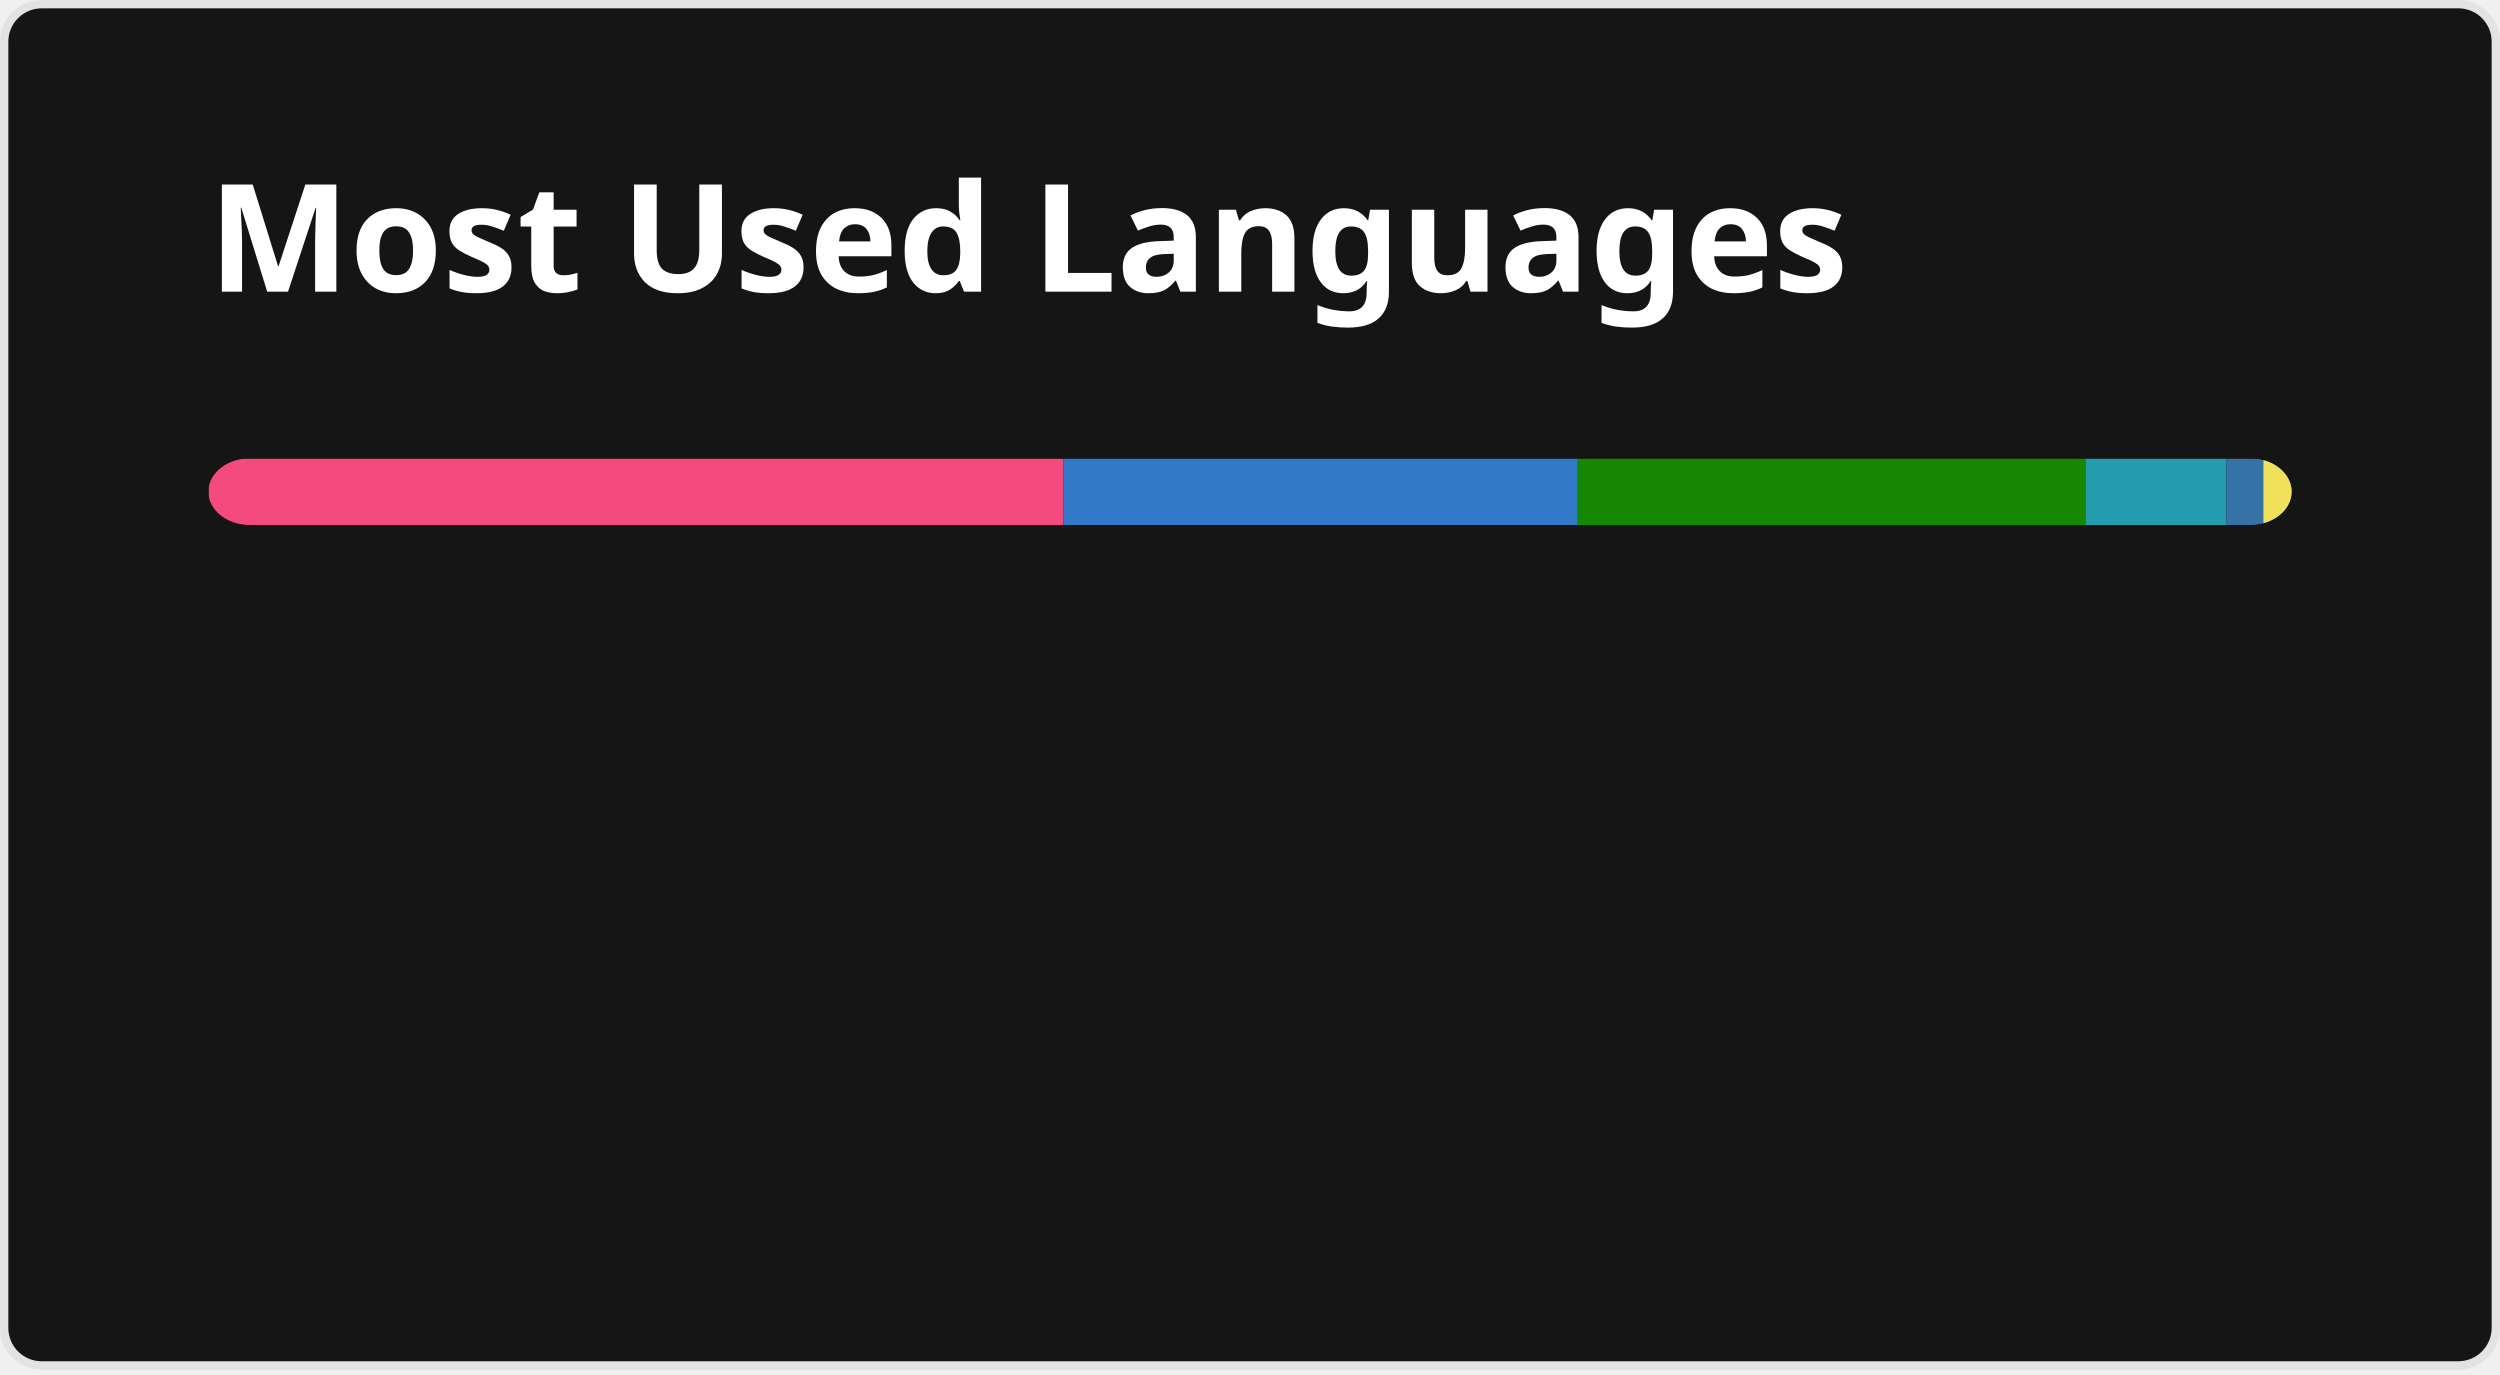
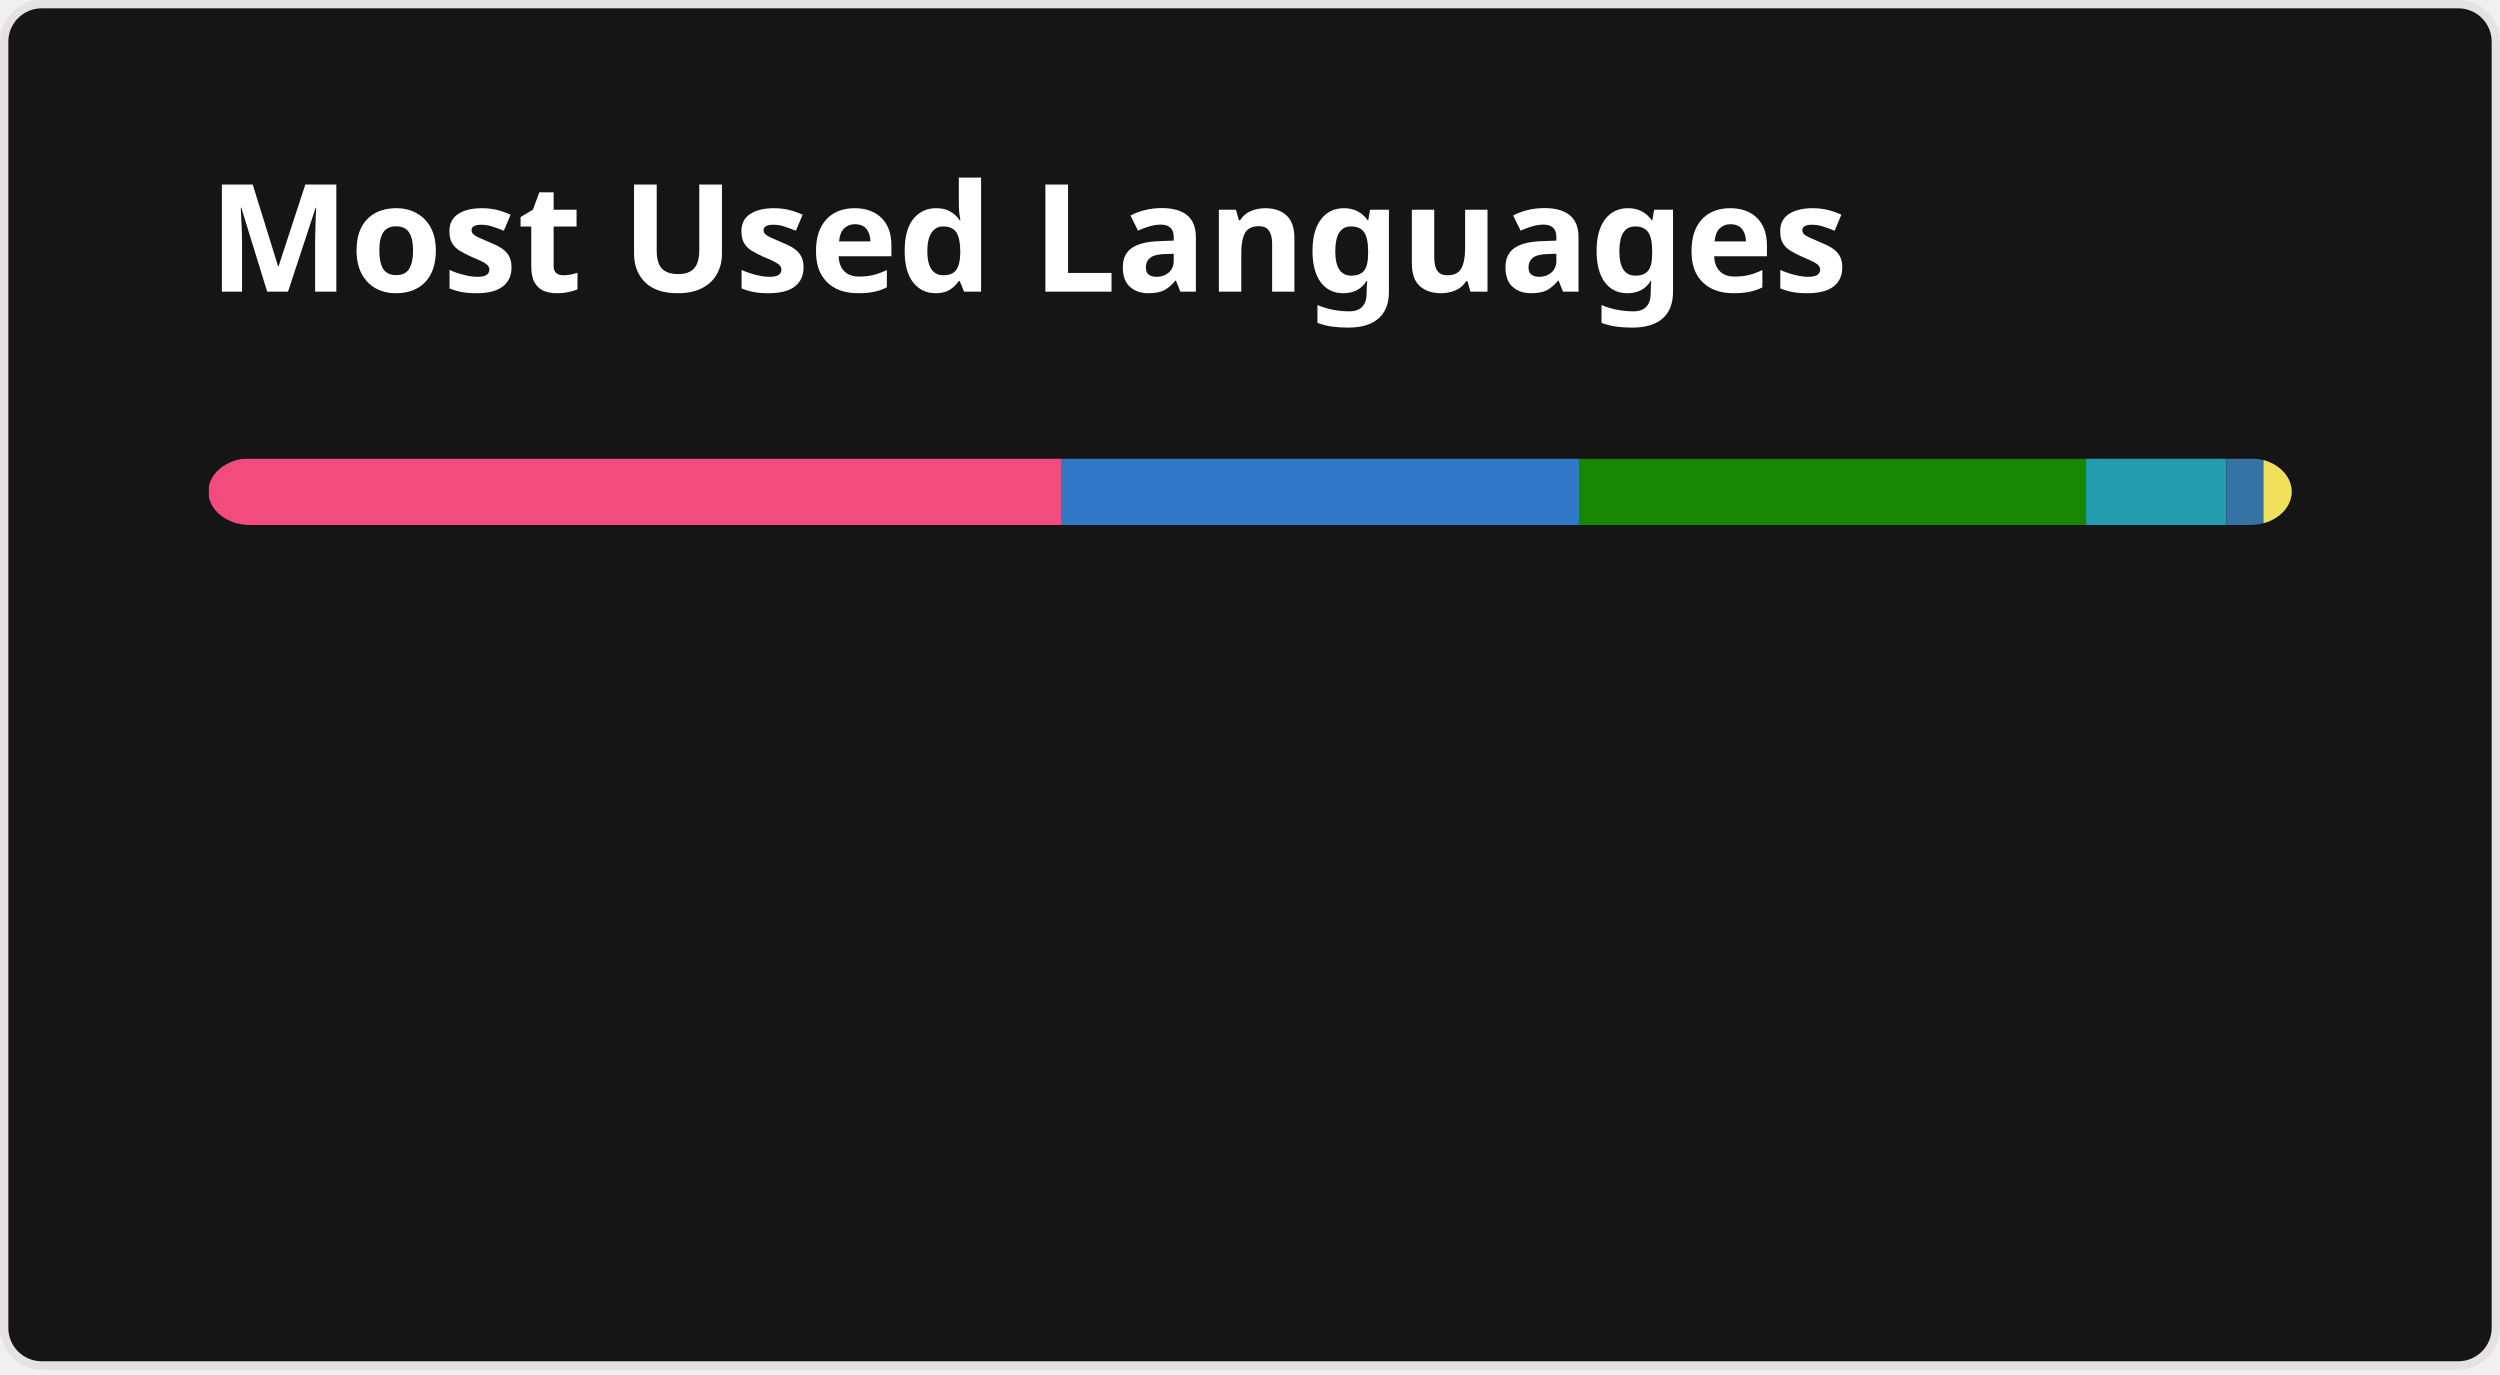
<svg xmlns="http://www.w3.org/2000/svg" width="300" height="165" viewBox="0 0 300 165" fill="none" role="img" aria-labelledby="descId">
  <style>
          .header {
            font: 600 18px 'Segoe UI', Ubuntu, Sans-Serif;
            fill: #fff;
            animation: fadeInAnimation 0.8s ease-in-out forwards;
          }
          @supports(-moz-appearance: auto) {
            /* Selector detects Firefox */
            .header { font-size: 15.5px; }
          }
          
    @keyframes slideInAnimation {
      from {
        width: 0;
      }
      to {
        width: calc(100%-100px);
      }
    }
    @keyframes growWidthAnimation {
      from {
        width: 0;
      }
      to {
        width: 100%;
      }
    }
    .stat {
      font: 600 14px 'Segoe UI', Ubuntu, "Helvetica Neue", Sans-Serif; fill: #9f9f9f;
    }
    @supports(-moz-appearance: auto) {
      /* Selector detects Firefox */
      .stat { font-size:12px; }
    }
    .bold { font-weight: 700 }
    .lang-name {
      font: 400 11px "Segoe UI", Ubuntu, Sans-Serif;
      fill: #9f9f9f;
    }
    .stagger {
      opacity: 0;
      animation: fadeInAnimation 0.3s ease-in-out forwards;
    }
    #rect-mask rect{
      animation: slideInAnimation 1s ease-in-out forwards;
    }
    .lang-progress{
      animation: growWidthAnimation 0.6s ease-in-out forwards;
    }
    

          
      /* Animations */
      @keyframes scaleInAnimation {
        from {
          transform: translate(-5px, 5px) scale(0);
        }
        to {
          transform: translate(-5px, 5px) scale(1);
        }
      }
      @keyframes fadeInAnimation {
        from {
          opacity: 0;
        }
        to {
          opacity: 1;
        }
      }
    
          
        </style>
  <rect data-testid="card-bg" x="0.5" y="0.5" rx="4.5" height="99%" stroke="#e4e2e2" width="299" fill="#151515" stroke-opacity="1" />
  <g data-testid="card-title" transform="translate(25, 35)">
    <g transform="translate(0, 0)">
      <text x="0" y="0" class="header" data-testid="header">Most Used Languages</text>
    </g>
  </g>
  <g data-testid="main-card-body" transform="translate(0, 55)">
    <svg data-testid="lang-items" x="25">
      <mask id="rect-mask">
        <rect x="0" y="0" width="250" height="8" fill="white" rx="5" />
      </mask>
-       <rect mask="url(#rect-mask)" data-testid="lang-progress" x="0" y="0" width="102.59" height="8" fill="#f34b7d" />
-       <rect mask="url(#rect-mask)" data-testid="lang-progress" x="102.59" y="0" width="61.75" height="8" fill="#3178c6" />
-       <rect mask="url(#rect-mask)" data-testid="lang-progress" x="164.34" y="0" width="60.92" height="8" fill="#178600" />
-       <rect mask="url(#rect-mask)" data-testid="lang-progress" x="225.26" y="0" width="16.89" height="8" fill="#239dad" />
-       <rect mask="url(#rect-mask)" data-testid="lang-progress" x="242.15" y="0" width="14.46" height="8" fill="#3572A5" />
-       <rect mask="url(#rect-mask)" data-testid="lang-progress" x="246.61" y="0" width="13.37" height="8" fill="#f1e05a" />
+       <rect mask="url(#rect-mask)" data-testid="lang-progress" x="0" y="0" width="102.32" height="8" fill="#f34b7d" />
+       <rect mask="url(#rect-mask)" data-testid="lang-progress" x="102.32" y="0" width="62.25" height="8" fill="#3178c6" />
+       <rect mask="url(#rect-mask)" data-testid="lang-progress" x="164.57" y="0" width="60.76" height="8" fill="#178600" />
+       <rect mask="url(#rect-mask)" data-testid="lang-progress" x="225.33" y="0" width="16.85" height="8" fill="#239dad" />
+       <rect mask="url(#rect-mask)" data-testid="lang-progress" x="242.18" y="0" width="14.45" height="8" fill="#3572A5" />
+       <rect mask="url(#rect-mask)" data-testid="lang-progress" x="246.63" y="0" width="13.37" height="8" fill="#f1e05a" />
      <g transform="translate(0, 25)">
        <g transform="translate(0, 0)">
          <g transform="translate(0, 0)">
            <g class="stagger" style="animation-delay: 450ms">
              <circle cx="5" cy="6" r="5" fill="#f34b7d" />
              <text data-testid="lang-name" x="15" y="10" class="lang-name">
-         C++ 41.04%
+         C++ 40.93%
      </text>
            </g>
          </g>
          <g transform="translate(0, 25)">
            <g class="stagger" style="animation-delay: 600ms">
              <circle cx="5" cy="6" r="5" fill="#3178c6" />
              <text data-testid="lang-name" x="15" y="10" class="lang-name">
-         TypeScript 24.70%
+         TypeScript 24.90%
      </text>
            </g>
          </g>
          <g transform="translate(0, 50)">
            <g class="stagger" style="animation-delay: 750ms">
              <circle cx="5" cy="6" r="5" fill="#178600" />
              <text data-testid="lang-name" x="15" y="10" class="lang-name">
-         C# 24.37%
+         C# 24.31%
      </text>
            </g>
          </g>
        </g>
        <g transform="translate(150, 0)">
          <g transform="translate(0, 0)">
            <g class="stagger" style="animation-delay: 450ms">
              <circle cx="5" cy="6" r="5" fill="#239dad" />
              <text data-testid="lang-name" x="15" y="10" class="lang-name">
-         Typst 6.76%
+         Typst 6.74%
      </text>
            </g>
          </g>
          <g transform="translate(0, 25)">
            <g class="stagger" style="animation-delay: 600ms">
              <circle cx="5" cy="6" r="5" fill="#3572A5" />
              <text data-testid="lang-name" x="15" y="10" class="lang-name">
-         Python 1.79%
+         Python 1.78%
      </text>
            </g>
          </g>
          <g transform="translate(0, 50)">
            <g class="stagger" style="animation-delay: 750ms">
              <circle cx="5" cy="6" r="5" fill="#f1e05a" />
              <text data-testid="lang-name" x="15" y="10" class="lang-name">
        JavaScript 1.35%
      </text>
            </g>
          </g>
        </g>
      </g>
    </svg>
  </g>
</svg>
